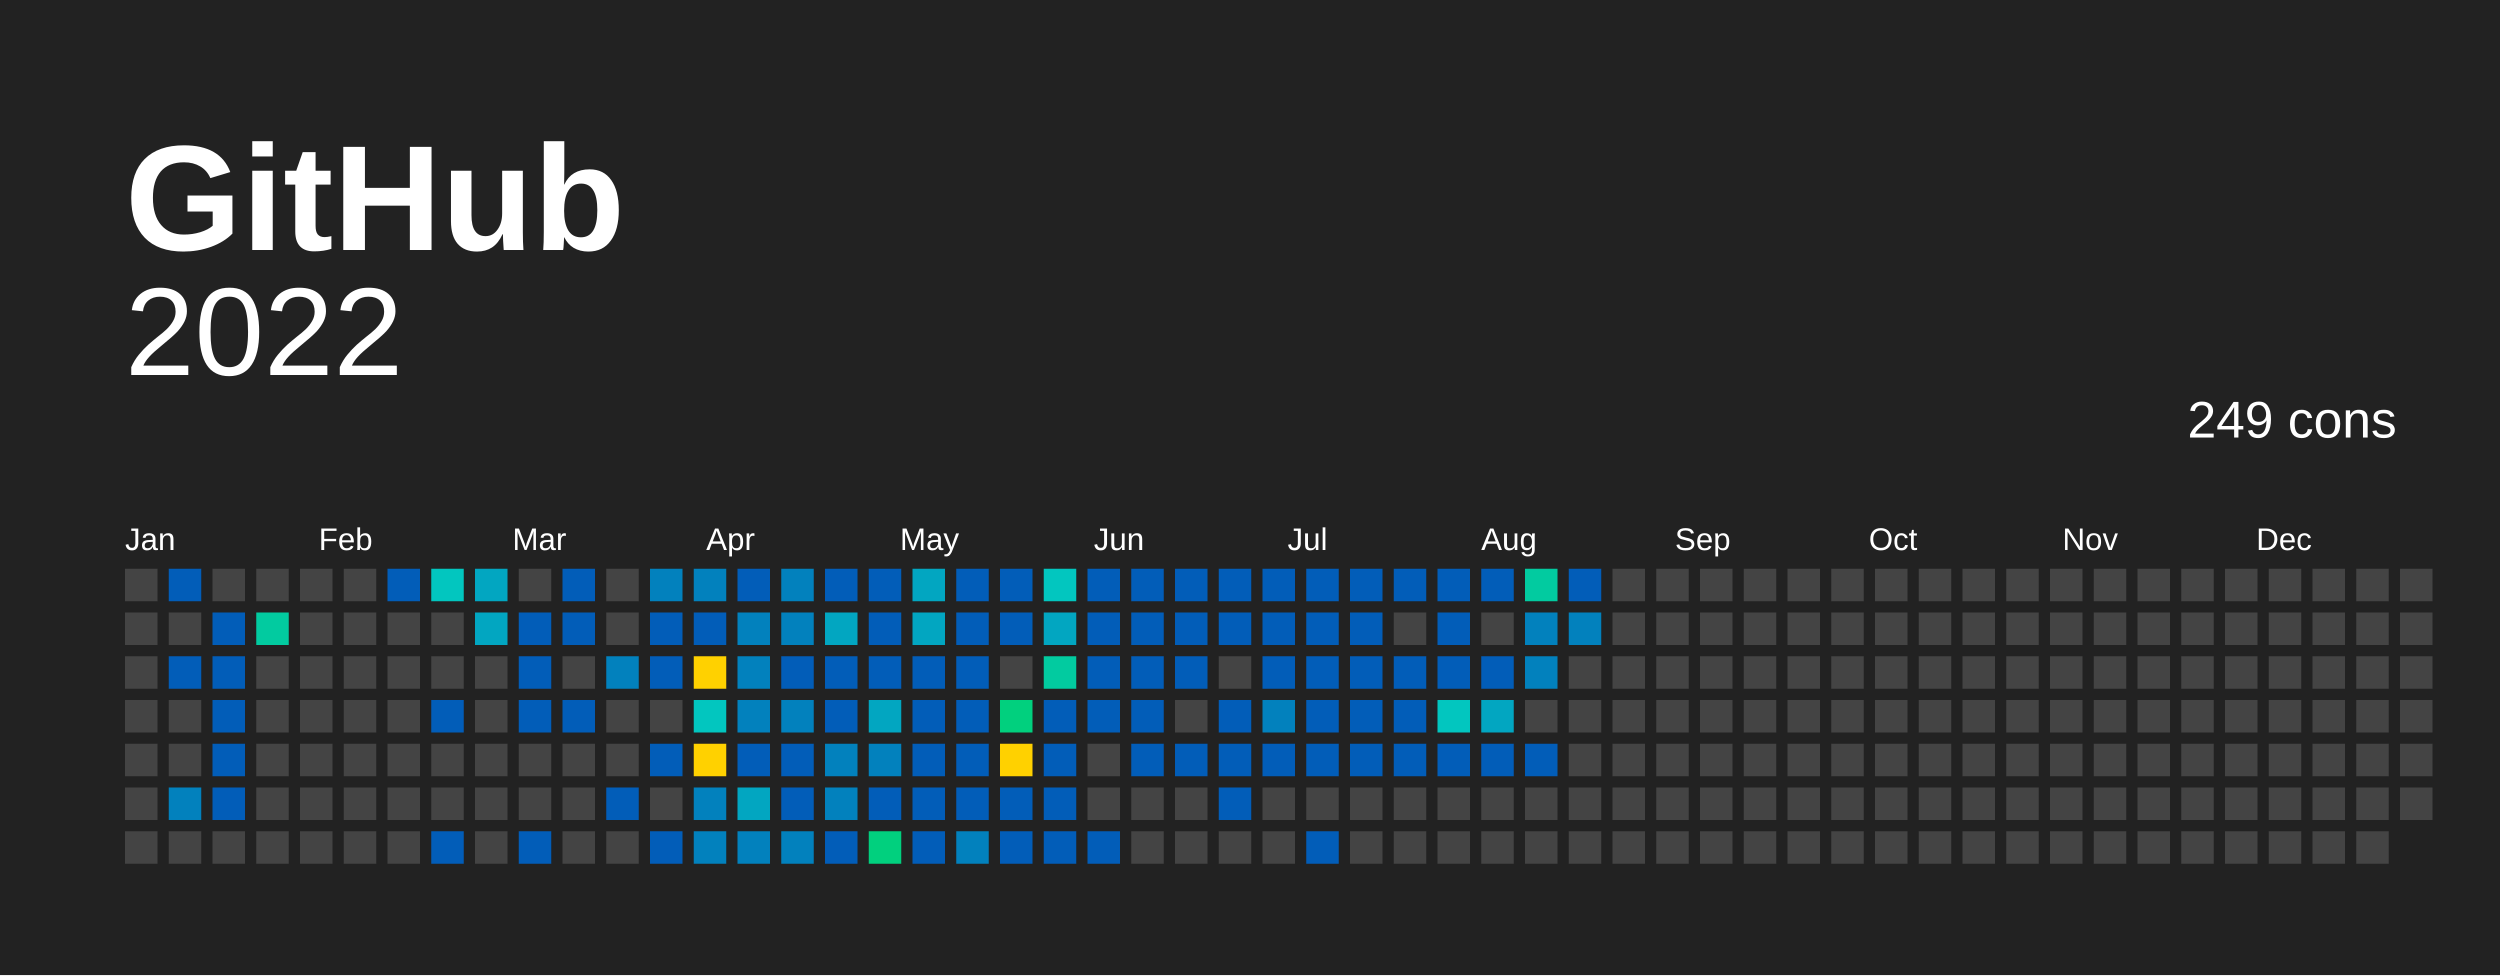
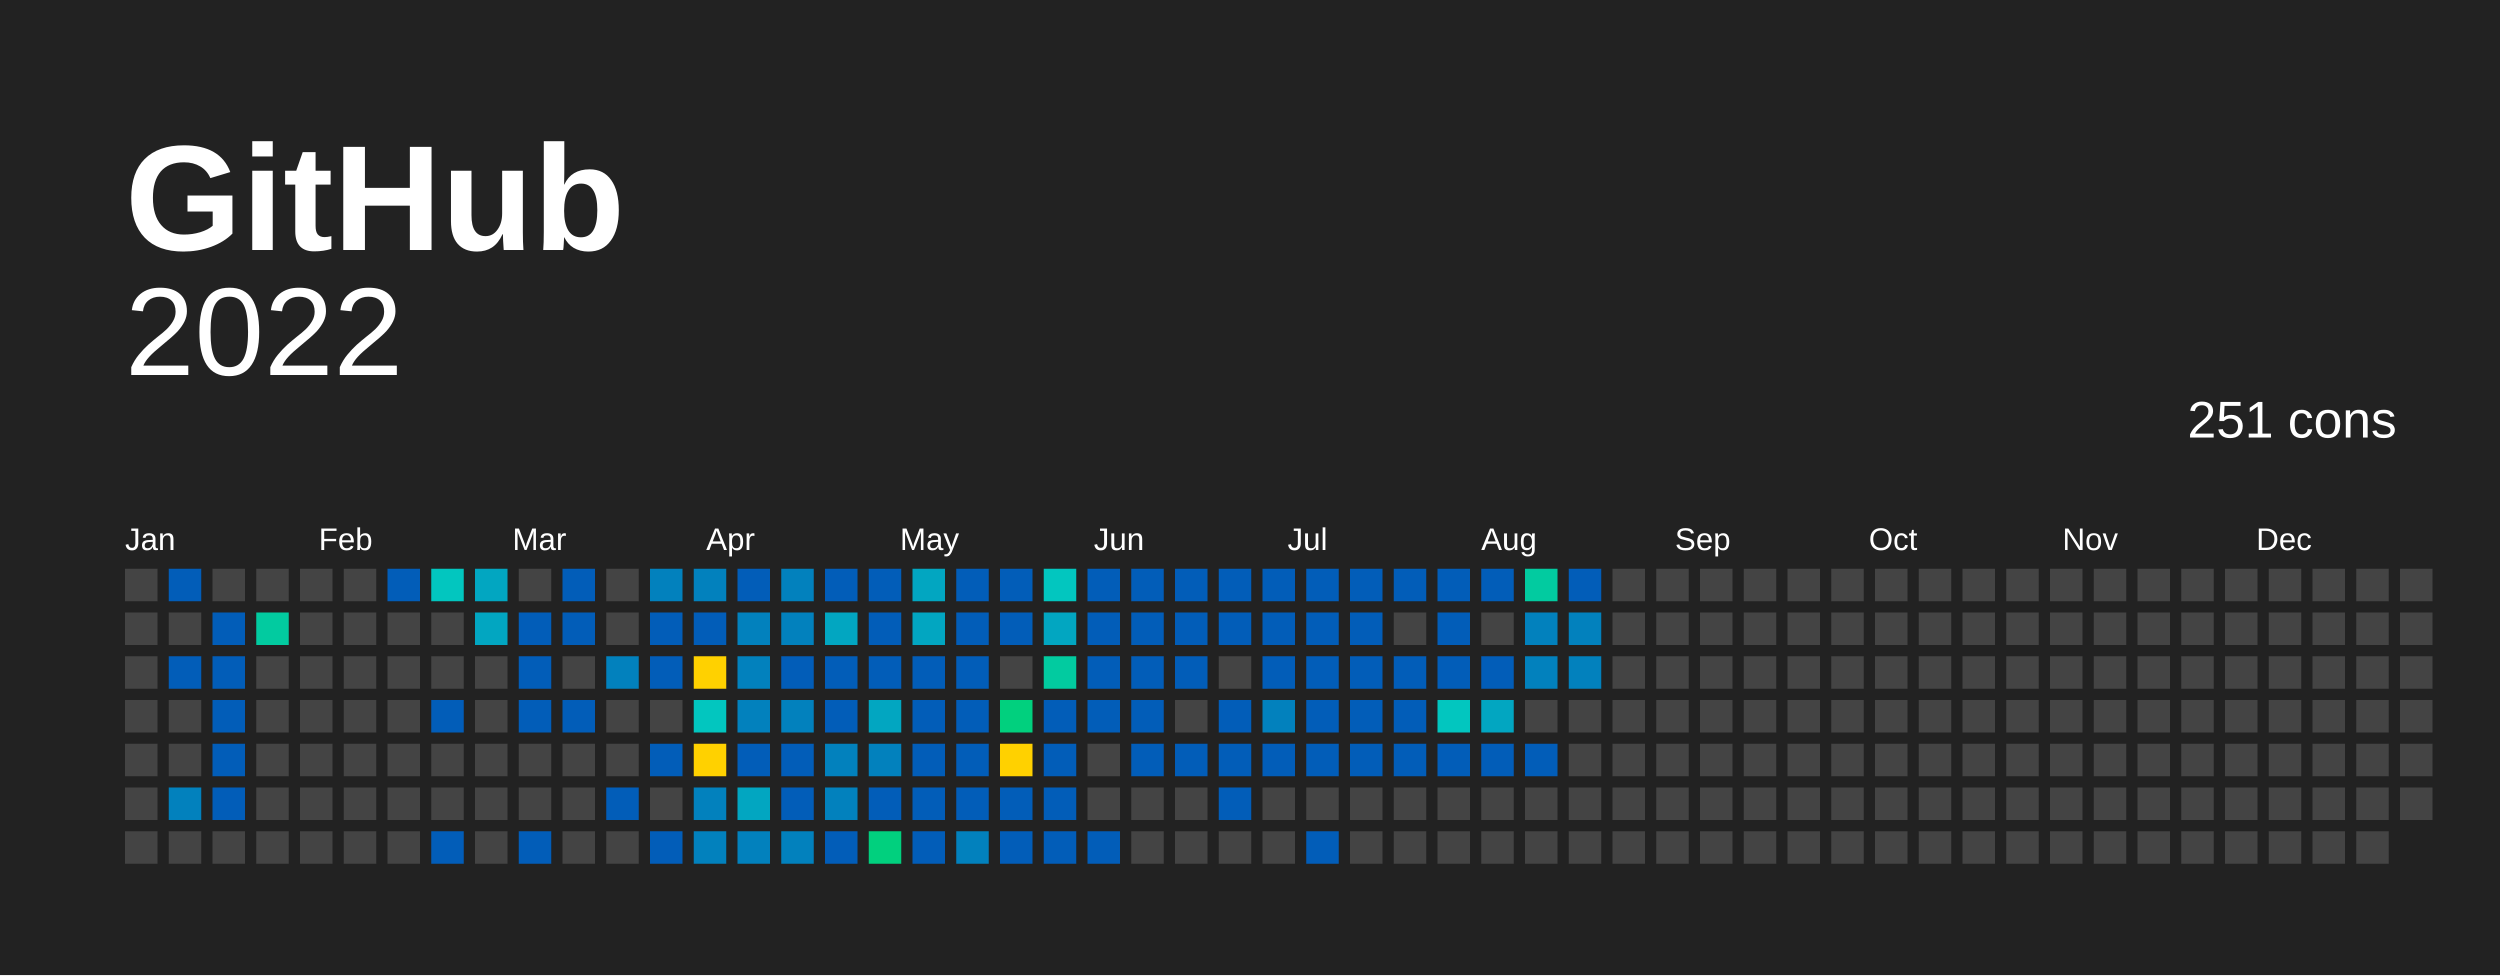
<svg xmlns="http://www.w3.org/2000/svg" baseProfile="full" height="78mm" version="1.1" viewBox="0,0,200,78" width="200mm">
  <defs />
  <rect fill="#222222" height="78" width="200" x="0" y="0" />
  <text fill="#FFFFFF" style="font-size:12px; font-family:Arial; font-weight:bold;" x="10" y="20">  GitHub</text>
  <text alignment-baseline="hanging" fill="#FFFFFF" style="font-size:10.0px; font-family:Arial;" x="10" y="30">2022</text>
-   <text alignment-baseline="hanging" fill="#FFFFFF" style="font-size:4.125px; font-family:Arial;" x="175" y="35">249 cons</text>
+   <text alignment-baseline="hanging" fill="#FFFFFF" style="font-size:4.125px; font-family:Arial;" x="175" y="35">251 cons</text>
  <text fill="#FFFFFF" style="font-size:2.5px; font-family:Arial" x="10.0" y="44">Jan</text>
  <text fill="#FFFFFF" style="font-size:2.5px; font-family:Arial" x="25.5" y="44">Feb</text>
  <text fill="#FFFFFF" style="font-size:2.5px; font-family:Arial" x="41.0" y="44">Mar</text>
  <text fill="#FFFFFF" style="font-size:2.5px; font-family:Arial" x="56.5" y="44">Apr</text>
  <text fill="#FFFFFF" style="font-size:2.5px; font-family:Arial" x="72.0" y="44">May</text>
  <text fill="#FFFFFF" style="font-size:2.5px; font-family:Arial" x="87.5" y="44">Jun</text>
  <text fill="#FFFFFF" style="font-size:2.5px; font-family:Arial" x="103.0" y="44">Jul</text>
  <text fill="#FFFFFF" style="font-size:2.5px; font-family:Arial" x="118.5" y="44">Aug</text>
  <text fill="#FFFFFF" style="font-size:2.5px; font-family:Arial" x="134.0" y="44">Sep</text>
  <text fill="#FFFFFF" style="font-size:2.5px; font-family:Arial" x="149.5" y="44">Oct</text>
  <text fill="#FFFFFF" style="font-size:2.5px; font-family:Arial" x="165.0" y="44">Nov</text>
  <text fill="#FFFFFF" style="font-size:2.5px; font-family:Arial" x="180.5" y="44">Dec</text>
  <rect fill="#444444" height="2.6" width="2.6" x="10.0" y="45.5" />
  <rect fill="#444444" height="2.6" width="2.6" x="10.0" y="49.0" />
  <rect fill="#444444" height="2.6" width="2.6" x="10.0" y="52.5" />
  <rect fill="#444444" height="2.6" width="2.6" x="10.0" y="56.0" />
  <rect fill="#444444" height="2.6" width="2.6" x="10.0" y="59.5" />
  <rect fill="#444444" height="2.6" width="2.6" x="10.0" y="63.0" />
  <rect fill="#444444" height="2.6" width="2.6" x="10.0" y="66.5" />
  <rect fill="#025db8" height="2.6" width="2.6" x="13.5" y="45.5" />
  <rect fill="#444444" height="2.6" width="2.6" x="13.5" y="49.0" />
  <rect fill="#025db8" height="2.6" width="2.6" x="13.5" y="52.5" />
  <rect fill="#444444" height="2.6" width="2.6" x="13.5" y="56.0" />
  <rect fill="#444444" height="2.6" width="2.6" x="13.5" y="59.5" />
  <rect fill="#0281bd" height="2.6" width="2.6" x="13.5" y="63.0" />
  <rect fill="#444444" height="2.6" width="2.6" x="13.5" y="66.5" />
  <rect fill="#444444" height="2.6" width="2.6" x="17.0" y="45.5" />
  <rect fill="#025db8" height="2.6" width="2.6" x="17.0" y="49.0" />
  <rect fill="#025db8" height="2.6" width="2.6" x="17.0" y="52.5" />
  <rect fill="#025db8" height="2.6" width="2.6" x="17.0" y="56.0" />
  <rect fill="#025db8" height="2.6" width="2.6" x="17.0" y="59.5" />
  <rect fill="#025db8" height="2.6" width="2.6" x="17.0" y="63.0" />
  <rect fill="#444444" height="2.6" width="2.6" x="17.0" y="66.5" />
  <rect fill="#444444" height="2.6" width="2.6" x="20.5" y="45.5" />
  <rect fill="#02cba0" height="2.6" width="2.6" x="20.5" y="49.0" />
  <rect fill="#444444" height="2.6" width="2.6" x="20.5" y="52.5" />
  <rect fill="#444444" height="2.6" width="2.6" x="20.5" y="56.0" />
  <rect fill="#444444" height="2.6" width="2.6" x="20.5" y="59.5" />
  <rect fill="#444444" height="2.6" width="2.6" x="20.5" y="63.0" />
  <rect fill="#444444" height="2.6" width="2.6" x="20.5" y="66.5" />
  <rect fill="#444444" height="2.6" width="2.6" x="24.0" y="45.5" />
  <rect fill="#444444" height="2.6" width="2.6" x="24.0" y="49.0" />
  <rect fill="#444444" height="2.6" width="2.6" x="24.0" y="52.5" />
  <rect fill="#444444" height="2.6" width="2.6" x="24.0" y="56.0" />
  <rect fill="#444444" height="2.6" width="2.6" x="24.0" y="59.5" />
  <rect fill="#444444" height="2.6" width="2.6" x="24.0" y="63.0" />
  <rect fill="#444444" height="2.6" width="2.6" x="24.0" y="66.5" />
  <rect fill="#444444" height="2.6" width="2.6" x="27.5" y="45.5" />
  <rect fill="#444444" height="2.6" width="2.6" x="27.5" y="49.0" />
  <rect fill="#444444" height="2.6" width="2.6" x="27.5" y="52.5" />
  <rect fill="#444444" height="2.6" width="2.6" x="27.5" y="56.0" />
  <rect fill="#444444" height="2.6" width="2.6" x="27.5" y="59.5" />
  <rect fill="#444444" height="2.6" width="2.6" x="27.5" y="63.0" />
  <rect fill="#444444" height="2.6" width="2.6" x="27.5" y="66.5" />
  <rect fill="#025db8" height="2.6" width="2.6" x="31.0" y="45.5" />
  <rect fill="#444444" height="2.6" width="2.6" x="31.0" y="49.0" />
  <rect fill="#444444" height="2.6" width="2.6" x="31.0" y="52.5" />
  <rect fill="#444444" height="2.6" width="2.6" x="31.0" y="56.0" />
  <rect fill="#444444" height="2.6" width="2.6" x="31.0" y="59.5" />
  <rect fill="#444444" height="2.6" width="2.6" x="31.0" y="63.0" />
  <rect fill="#444444" height="2.6" width="2.6" x="31.0" y="66.5" />
  <rect fill="#02c6bf" height="2.6" width="2.6" x="34.5" y="45.5" />
  <rect fill="#444444" height="2.6" width="2.6" x="34.5" y="49.0" />
  <rect fill="#444444" height="2.6" width="2.6" x="34.5" y="52.5" />
  <rect fill="#025db8" height="2.6" width="2.6" x="34.5" y="56.0" />
  <rect fill="#444444" height="2.6" width="2.6" x="34.5" y="59.5" />
  <rect fill="#444444" height="2.6" width="2.6" x="34.5" y="63.0" />
  <rect fill="#025db8" height="2.6" width="2.6" x="34.5" y="66.5" />
  <rect fill="#02a6c1" height="2.6" width="2.6" x="38.0" y="45.5" />
  <rect fill="#02a6c1" height="2.6" width="2.6" x="38.0" y="49.0" />
  <rect fill="#444444" height="2.6" width="2.6" x="38.0" y="52.5" />
  <rect fill="#444444" height="2.6" width="2.6" x="38.0" y="56.0" />
  <rect fill="#444444" height="2.6" width="2.6" x="38.0" y="59.5" />
  <rect fill="#444444" height="2.6" width="2.6" x="38.0" y="63.0" />
  <rect fill="#444444" height="2.6" width="2.6" x="38.0" y="66.5" />
  <rect fill="#444444" height="2.6" width="2.6" x="41.5" y="45.5" />
  <rect fill="#025db8" height="2.6" width="2.6" x="41.5" y="49.0" />
  <rect fill="#025db8" height="2.6" width="2.6" x="41.5" y="52.5" />
  <rect fill="#025db8" height="2.6" width="2.6" x="41.5" y="56.0" />
  <rect fill="#444444" height="2.6" width="2.6" x="41.5" y="59.5" />
  <rect fill="#444444" height="2.6" width="2.6" x="41.5" y="63.0" />
  <rect fill="#025db8" height="2.6" width="2.6" x="41.5" y="66.5" />
  <rect fill="#025db8" height="2.6" width="2.6" x="45.0" y="45.5" />
  <rect fill="#025db8" height="2.6" width="2.6" x="45.0" y="49.0" />
  <rect fill="#444444" height="2.6" width="2.6" x="45.0" y="52.5" />
  <rect fill="#025db8" height="2.6" width="2.6" x="45.0" y="56.0" />
  <rect fill="#444444" height="2.6" width="2.6" x="45.0" y="59.5" />
  <rect fill="#444444" height="2.6" width="2.6" x="45.0" y="63.0" />
  <rect fill="#444444" height="2.6" width="2.6" x="45.0" y="66.5" />
  <rect fill="#444444" height="2.6" width="2.6" x="48.5" y="45.5" />
  <rect fill="#444444" height="2.6" width="2.6" x="48.5" y="49.0" />
  <rect fill="#0281bd" height="2.6" width="2.6" x="48.5" y="52.5" />
  <rect fill="#444444" height="2.6" width="2.6" x="48.5" y="56.0" />
  <rect fill="#444444" height="2.6" width="2.6" x="48.5" y="59.5" />
  <rect fill="#025db8" height="2.6" width="2.6" x="48.5" y="63.0" />
  <rect fill="#444444" height="2.6" width="2.6" x="48.5" y="66.5" />
  <rect fill="#0281bd" height="2.6" width="2.6" x="52.0" y="45.5" />
  <rect fill="#025db8" height="2.6" width="2.6" x="52.0" y="49.0" />
  <rect fill="#025db8" height="2.6" width="2.6" x="52.0" y="52.5" />
  <rect fill="#444444" height="2.6" width="2.6" x="52.0" y="56.0" />
  <rect fill="#025db8" height="2.6" width="2.6" x="52.0" y="59.5" />
  <rect fill="#444444" height="2.6" width="2.6" x="52.0" y="63.0" />
  <rect fill="#025db8" height="2.6" width="2.6" x="52.0" y="66.5" />
  <rect fill="#0281bd" height="2.6" width="2.6" x="55.5" y="45.5" />
  <rect fill="#025db8" height="2.6" width="2.6" x="55.5" y="49.0" />
  <rect fill="#ffd100" height="2.6" width="2.6" x="55.5" y="52.5" />
  <rect fill="#02c6bf" height="2.6" width="2.6" x="55.5" y="56.0" />
  <rect fill="#ffd100" height="2.6" width="2.6" x="55.5" y="59.5" />
  <rect fill="#0281bd" height="2.6" width="2.6" x="55.5" y="63.0" />
  <rect fill="#0281bd" height="2.6" width="2.6" x="55.5" y="66.5" />
  <rect fill="#025db8" height="2.6" width="2.6" x="59.0" y="45.5" />
  <rect fill="#0281bd" height="2.6" width="2.6" x="59.0" y="49.0" />
  <rect fill="#0281bd" height="2.6" width="2.6" x="59.0" y="52.5" />
  <rect fill="#0281bd" height="2.6" width="2.6" x="59.0" y="56.0" />
  <rect fill="#025db8" height="2.6" width="2.6" x="59.0" y="59.5" />
  <rect fill="#02a6c1" height="2.6" width="2.6" x="59.0" y="63.0" />
  <rect fill="#0281bd" height="2.6" width="2.6" x="59.0" y="66.5" />
  <rect fill="#0281bd" height="2.6" width="2.6" x="62.5" y="45.5" />
  <rect fill="#0281bd" height="2.6" width="2.6" x="62.5" y="49.0" />
  <rect fill="#025db8" height="2.6" width="2.6" x="62.5" y="52.5" />
  <rect fill="#0281bd" height="2.6" width="2.6" x="62.5" y="56.0" />
  <rect fill="#025db8" height="2.6" width="2.6" x="62.5" y="59.5" />
  <rect fill="#025db8" height="2.6" width="2.6" x="62.5" y="63.0" />
  <rect fill="#0281bd" height="2.6" width="2.6" x="62.5" y="66.5" />
  <rect fill="#025db8" height="2.6" width="2.6" x="66.0" y="45.5" />
  <rect fill="#02a6c1" height="2.6" width="2.6" x="66.0" y="49.0" />
  <rect fill="#025db8" height="2.6" width="2.6" x="66.0" y="52.5" />
  <rect fill="#025db8" height="2.6" width="2.6" x="66.0" y="56.0" />
  <rect fill="#0281bd" height="2.6" width="2.6" x="66.0" y="59.5" />
  <rect fill="#0281bd" height="2.6" width="2.6" x="66.0" y="63.0" />
  <rect fill="#025db8" height="2.6" width="2.6" x="66.0" y="66.5" />
  <rect fill="#025db8" height="2.6" width="2.6" x="69.5" y="45.5" />
  <rect fill="#025db8" height="2.6" width="2.6" x="69.5" y="49.0" />
  <rect fill="#025db8" height="2.6" width="2.6" x="69.5" y="52.5" />
  <rect fill="#02a6c1" height="2.6" width="2.6" x="69.5" y="56.0" />
  <rect fill="#0281bd" height="2.6" width="2.6" x="69.5" y="59.5" />
  <rect fill="#025db8" height="2.6" width="2.6" x="69.5" y="63.0" />
  <rect fill="#01d07e" height="2.6" width="2.6" x="69.5" y="66.5" />
  <rect fill="#02a6c1" height="2.6" width="2.6" x="73.0" y="45.5" />
  <rect fill="#02a6c1" height="2.6" width="2.6" x="73.0" y="49.0" />
  <rect fill="#025db8" height="2.6" width="2.6" x="73.0" y="52.5" />
  <rect fill="#025db8" height="2.6" width="2.6" x="73.0" y="56.0" />
  <rect fill="#025db8" height="2.6" width="2.6" x="73.0" y="59.5" />
  <rect fill="#025db8" height="2.6" width="2.6" x="73.0" y="63.0" />
  <rect fill="#025db8" height="2.6" width="2.6" x="73.0" y="66.5" />
  <rect fill="#025db8" height="2.6" width="2.6" x="76.5" y="45.5" />
  <rect fill="#025db8" height="2.6" width="2.6" x="76.5" y="49.0" />
  <rect fill="#025db8" height="2.6" width="2.6" x="76.5" y="52.5" />
  <rect fill="#025db8" height="2.6" width="2.6" x="76.5" y="56.0" />
  <rect fill="#025db8" height="2.6" width="2.6" x="76.5" y="59.5" />
  <rect fill="#025db8" height="2.6" width="2.6" x="76.5" y="63.0" />
  <rect fill="#0281bd" height="2.6" width="2.6" x="76.5" y="66.5" />
  <rect fill="#025db8" height="2.6" width="2.6" x="80.0" y="45.5" />
  <rect fill="#025db8" height="2.6" width="2.6" x="80.0" y="49.0" />
  <rect fill="#444444" height="2.6" width="2.6" x="80.0" y="52.5" />
  <rect fill="#01d07e" height="2.6" width="2.6" x="80.0" y="56.0" />
  <rect fill="#FFD100" height="2.6" width="2.6" x="80.0" y="59.5" />
  <rect fill="#025db8" height="2.6" width="2.6" x="80.0" y="63.0" />
  <rect fill="#025db8" height="2.6" width="2.6" x="80.0" y="66.5" />
  <rect fill="#02c6bf" height="2.6" width="2.6" x="83.5" y="45.5" />
  <rect fill="#02a6c1" height="2.6" width="2.6" x="83.5" y="49.0" />
  <rect fill="#02cba0" height="2.6" width="2.6" x="83.5" y="52.5" />
  <rect fill="#025db8" height="2.6" width="2.6" x="83.5" y="56.0" />
  <rect fill="#025db8" height="2.6" width="2.6" x="83.5" y="59.5" />
  <rect fill="#025db8" height="2.6" width="2.6" x="83.5" y="63.0" />
  <rect fill="#025db8" height="2.6" width="2.6" x="83.5" y="66.5" />
  <rect fill="#025db8" height="2.6" width="2.6" x="87.0" y="45.5" />
  <rect fill="#025db8" height="2.6" width="2.6" x="87.0" y="49.0" />
  <rect fill="#025db8" height="2.6" width="2.6" x="87.0" y="52.5" />
  <rect fill="#025db8" height="2.6" width="2.6" x="87.0" y="56.0" />
  <rect fill="#444444" height="2.6" width="2.6" x="87.0" y="59.5" />
  <rect fill="#444444" height="2.6" width="2.6" x="87.0" y="63.0" />
  <rect fill="#025db8" height="2.6" width="2.6" x="87.0" y="66.5" />
  <rect fill="#025db8" height="2.6" width="2.6" x="90.5" y="45.5" />
  <rect fill="#025db8" height="2.6" width="2.6" x="90.5" y="49.0" />
  <rect fill="#025db8" height="2.6" width="2.6" x="90.5" y="52.5" />
  <rect fill="#025db8" height="2.6" width="2.6" x="90.5" y="56.0" />
  <rect fill="#025db8" height="2.6" width="2.6" x="90.5" y="59.5" />
  <rect fill="#444444" height="2.6" width="2.6" x="90.5" y="63.0" />
  <rect fill="#444444" height="2.6" width="2.6" x="90.5" y="66.5" />
  <rect fill="#025db8" height="2.6" width="2.6" x="94.0" y="45.5" />
  <rect fill="#025db8" height="2.6" width="2.6" x="94.0" y="49.0" />
  <rect fill="#025db8" height="2.6" width="2.6" x="94.0" y="52.5" />
  <rect fill="#444444" height="2.6" width="2.6" x="94.0" y="56.0" />
  <rect fill="#025db8" height="2.6" width="2.6" x="94.0" y="59.5" />
  <rect fill="#444444" height="2.6" width="2.6" x="94.0" y="63.0" />
  <rect fill="#444444" height="2.6" width="2.6" x="94.0" y="66.5" />
  <rect fill="#025db8" height="2.6" width="2.6" x="97.5" y="45.5" />
  <rect fill="#025db8" height="2.6" width="2.6" x="97.5" y="49.0" />
  <rect fill="#444444" height="2.6" width="2.6" x="97.5" y="52.5" />
  <rect fill="#025db8" height="2.6" width="2.6" x="97.5" y="56.0" />
  <rect fill="#025db8" height="2.6" width="2.6" x="97.5" y="59.5" />
  <rect fill="#025db8" height="2.6" width="2.6" x="97.5" y="63.0" />
  <rect fill="#444444" height="2.6" width="2.6" x="97.5" y="66.5" />
  <rect fill="#025db8" height="2.6" width="2.6" x="101.0" y="45.5" />
  <rect fill="#025db8" height="2.6" width="2.6" x="101.0" y="49.0" />
  <rect fill="#025db8" height="2.6" width="2.6" x="101.0" y="52.5" />
  <rect fill="#0281bd" height="2.6" width="2.6" x="101.0" y="56.0" />
  <rect fill="#025db8" height="2.6" width="2.6" x="101.0" y="59.5" />
  <rect fill="#444444" height="2.6" width="2.6" x="101.0" y="63.0" />
  <rect fill="#444444" height="2.6" width="2.6" x="101.0" y="66.5" />
  <rect fill="#025db8" height="2.6" width="2.6" x="104.5" y="45.5" />
  <rect fill="#025db8" height="2.6" width="2.6" x="104.5" y="49.0" />
  <rect fill="#025db8" height="2.6" width="2.6" x="104.5" y="52.5" />
  <rect fill="#025db8" height="2.6" width="2.6" x="104.5" y="56.0" />
  <rect fill="#025db8" height="2.6" width="2.6" x="104.5" y="59.5" />
  <rect fill="#444444" height="2.6" width="2.6" x="104.5" y="63.0" />
  <rect fill="#025db8" height="2.6" width="2.6" x="104.5" y="66.5" />
  <rect fill="#025db8" height="2.6" width="2.6" x="108.0" y="45.5" />
  <rect fill="#025db8" height="2.6" width="2.6" x="108.0" y="49.0" />
  <rect fill="#025db8" height="2.6" width="2.6" x="108.0" y="52.5" />
  <rect fill="#025db8" height="2.6" width="2.6" x="108.0" y="56.0" />
  <rect fill="#025db8" height="2.6" width="2.6" x="108.0" y="59.5" />
  <rect fill="#444444" height="2.6" width="2.6" x="108.0" y="63.0" />
  <rect fill="#444444" height="2.6" width="2.6" x="108.0" y="66.5" />
  <rect fill="#025db8" height="2.6" width="2.6" x="111.5" y="45.5" />
  <rect fill="#444444" height="2.6" width="2.6" x="111.5" y="49.0" />
  <rect fill="#025db8" height="2.6" width="2.6" x="111.5" y="52.5" />
  <rect fill="#025db8" height="2.6" width="2.6" x="111.5" y="56.0" />
  <rect fill="#025db8" height="2.6" width="2.6" x="111.5" y="59.5" />
  <rect fill="#444444" height="2.6" width="2.6" x="111.5" y="63.0" />
  <rect fill="#444444" height="2.6" width="2.6" x="111.5" y="66.5" />
  <rect fill="#025db8" height="2.6" width="2.6" x="115.0" y="45.5" />
  <rect fill="#025db8" height="2.6" width="2.6" x="115.0" y="49.0" />
  <rect fill="#025db8" height="2.6" width="2.6" x="115.0" y="52.5" />
  <rect fill="#02c6bf" height="2.6" width="2.6" x="115.0" y="56.0" />
  <rect fill="#025db8" height="2.6" width="2.6" x="115.0" y="59.5" />
  <rect fill="#444444" height="2.6" width="2.6" x="115.0" y="63.0" />
  <rect fill="#444444" height="2.6" width="2.6" x="115.0" y="66.5" />
  <rect fill="#025db8" height="2.6" width="2.6" x="118.5" y="45.5" />
  <rect fill="#444444" height="2.6" width="2.6" x="118.5" y="49.0" />
  <rect fill="#025db8" height="2.6" width="2.6" x="118.5" y="52.5" />
  <rect fill="#02a6c1" height="2.6" width="2.6" x="118.5" y="56.0" />
  <rect fill="#025db8" height="2.6" width="2.6" x="118.5" y="59.5" />
  <rect fill="#444444" height="2.6" width="2.6" x="118.5" y="63.0" />
  <rect fill="#444444" height="2.6" width="2.6" x="118.5" y="66.5" />
  <rect fill="#02cba0" height="2.6" width="2.6" x="122.0" y="45.5" />
  <rect fill="#0281bd" height="2.6" width="2.6" x="122.0" y="49.0" />
  <rect fill="#0281bd" height="2.6" width="2.6" x="122.0" y="52.5" />
  <rect fill="#444444" height="2.6" width="2.6" x="122.0" y="56.0" />
  <rect fill="#025db8" height="2.6" width="2.6" x="122.0" y="59.5" />
  <rect fill="#444444" height="2.6" width="2.6" x="122.0" y="63.0" />
  <rect fill="#444444" height="2.6" width="2.6" x="122.0" y="66.5" />
  <rect fill="#025db8" height="2.6" width="2.6" x="125.5" y="45.5" />
  <rect fill="#0281bd" height="2.6" width="2.6" x="125.5" y="49.0" />
-   <rect fill="#444444" height="2.6" width="2.6" x="125.5" y="52.5" />
+   <rect fill="#0281bd" height="2.6" width="2.6" x="125.5" y="52.5" />
  <rect fill="#444444" height="2.6" width="2.6" x="125.5" y="56.0" />
  <rect fill="#444444" height="2.6" width="2.6" x="125.5" y="59.5" />
  <rect fill="#444444" height="2.6" width="2.6" x="125.5" y="63.0" />
  <rect fill="#444444" height="2.6" width="2.6" x="125.5" y="66.5" />
  <rect fill="#444444" height="2.6" width="2.6" x="129.0" y="45.5" />
  <rect fill="#444444" height="2.6" width="2.6" x="129.0" y="49.0" />
  <rect fill="#444444" height="2.6" width="2.6" x="129.0" y="52.5" />
  <rect fill="#444444" height="2.6" width="2.6" x="129.0" y="56.0" />
  <rect fill="#444444" height="2.6" width="2.6" x="129.0" y="59.5" />
  <rect fill="#444444" height="2.6" width="2.6" x="129.0" y="63.0" />
  <rect fill="#444444" height="2.6" width="2.6" x="129.0" y="66.5" />
  <rect fill="#444444" height="2.6" width="2.6" x="132.5" y="45.5" />
  <rect fill="#444444" height="2.6" width="2.6" x="132.5" y="49.0" />
  <rect fill="#444444" height="2.6" width="2.6" x="132.5" y="52.5" />
  <rect fill="#444444" height="2.6" width="2.6" x="132.5" y="56.0" />
  <rect fill="#444444" height="2.6" width="2.6" x="132.5" y="59.5" />
  <rect fill="#444444" height="2.6" width="2.6" x="132.5" y="63.0" />
  <rect fill="#444444" height="2.6" width="2.6" x="132.5" y="66.5" />
  <rect fill="#444444" height="2.6" width="2.6" x="136.0" y="45.5" />
  <rect fill="#444444" height="2.6" width="2.6" x="136.0" y="49.0" />
  <rect fill="#444444" height="2.6" width="2.6" x="136.0" y="52.5" />
  <rect fill="#444444" height="2.6" width="2.6" x="136.0" y="56.0" />
  <rect fill="#444444" height="2.6" width="2.6" x="136.0" y="59.5" />
  <rect fill="#444444" height="2.6" width="2.6" x="136.0" y="63.0" />
  <rect fill="#444444" height="2.6" width="2.6" x="136.0" y="66.5" />
  <rect fill="#444444" height="2.6" width="2.6" x="139.5" y="45.5" />
  <rect fill="#444444" height="2.6" width="2.6" x="139.5" y="49.0" />
  <rect fill="#444444" height="2.6" width="2.6" x="139.5" y="52.5" />
  <rect fill="#444444" height="2.6" width="2.6" x="139.5" y="56.0" />
  <rect fill="#444444" height="2.6" width="2.6" x="139.5" y="59.5" />
  <rect fill="#444444" height="2.6" width="2.6" x="139.5" y="63.0" />
  <rect fill="#444444" height="2.6" width="2.6" x="139.5" y="66.5" />
  <rect fill="#444444" height="2.6" width="2.6" x="143.0" y="45.5" />
  <rect fill="#444444" height="2.6" width="2.6" x="143.0" y="49.0" />
  <rect fill="#444444" height="2.6" width="2.6" x="143.0" y="52.5" />
  <rect fill="#444444" height="2.6" width="2.6" x="143.0" y="56.0" />
  <rect fill="#444444" height="2.6" width="2.6" x="143.0" y="59.5" />
  <rect fill="#444444" height="2.6" width="2.6" x="143.0" y="63.0" />
  <rect fill="#444444" height="2.6" width="2.6" x="143.0" y="66.5" />
  <rect fill="#444444" height="2.6" width="2.6" x="146.5" y="45.5" />
  <rect fill="#444444" height="2.6" width="2.6" x="146.5" y="49.0" />
  <rect fill="#444444" height="2.6" width="2.6" x="146.5" y="52.5" />
  <rect fill="#444444" height="2.6" width="2.6" x="146.5" y="56.0" />
  <rect fill="#444444" height="2.6" width="2.6" x="146.5" y="59.5" />
  <rect fill="#444444" height="2.6" width="2.6" x="146.5" y="63.0" />
  <rect fill="#444444" height="2.6" width="2.6" x="146.5" y="66.5" />
  <rect fill="#444444" height="2.6" width="2.6" x="150.0" y="45.5" />
  <rect fill="#444444" height="2.6" width="2.6" x="150.0" y="49.0" />
  <rect fill="#444444" height="2.6" width="2.6" x="150.0" y="52.5" />
  <rect fill="#444444" height="2.6" width="2.6" x="150.0" y="56.0" />
  <rect fill="#444444" height="2.6" width="2.6" x="150.0" y="59.5" />
  <rect fill="#444444" height="2.6" width="2.6" x="150.0" y="63.0" />
  <rect fill="#444444" height="2.6" width="2.6" x="150.0" y="66.5" />
  <rect fill="#444444" height="2.6" width="2.6" x="153.5" y="45.5" />
  <rect fill="#444444" height="2.6" width="2.6" x="153.5" y="49.0" />
  <rect fill="#444444" height="2.6" width="2.6" x="153.5" y="52.5" />
  <rect fill="#444444" height="2.6" width="2.6" x="153.5" y="56.0" />
  <rect fill="#444444" height="2.6" width="2.6" x="153.5" y="59.5" />
  <rect fill="#444444" height="2.6" width="2.6" x="153.5" y="63.0" />
  <rect fill="#444444" height="2.6" width="2.6" x="153.5" y="66.5" />
  <rect fill="#444444" height="2.6" width="2.6" x="157.0" y="45.5" />
  <rect fill="#444444" height="2.6" width="2.6" x="157.0" y="49.0" />
  <rect fill="#444444" height="2.6" width="2.6" x="157.0" y="52.5" />
  <rect fill="#444444" height="2.6" width="2.6" x="157.0" y="56.0" />
  <rect fill="#444444" height="2.6" width="2.6" x="157.0" y="59.5" />
  <rect fill="#444444" height="2.6" width="2.6" x="157.0" y="63.0" />
  <rect fill="#444444" height="2.6" width="2.6" x="157.0" y="66.5" />
  <rect fill="#444444" height="2.6" width="2.6" x="160.5" y="45.5" />
  <rect fill="#444444" height="2.6" width="2.6" x="160.5" y="49.0" />
  <rect fill="#444444" height="2.6" width="2.6" x="160.5" y="52.5" />
  <rect fill="#444444" height="2.6" width="2.6" x="160.5" y="56.0" />
  <rect fill="#444444" height="2.6" width="2.6" x="160.5" y="59.5" />
  <rect fill="#444444" height="2.6" width="2.6" x="160.5" y="63.0" />
  <rect fill="#444444" height="2.6" width="2.6" x="160.5" y="66.5" />
  <rect fill="#444444" height="2.6" width="2.6" x="164.0" y="45.5" />
  <rect fill="#444444" height="2.6" width="2.6" x="164.0" y="49.0" />
  <rect fill="#444444" height="2.6" width="2.6" x="164.0" y="52.5" />
  <rect fill="#444444" height="2.6" width="2.6" x="164.0" y="56.0" />
  <rect fill="#444444" height="2.6" width="2.6" x="164.0" y="59.5" />
  <rect fill="#444444" height="2.6" width="2.6" x="164.0" y="63.0" />
  <rect fill="#444444" height="2.6" width="2.6" x="164.0" y="66.5" />
  <rect fill="#444444" height="2.6" width="2.6" x="167.5" y="45.5" />
  <rect fill="#444444" height="2.6" width="2.6" x="167.5" y="49.0" />
  <rect fill="#444444" height="2.6" width="2.6" x="167.5" y="52.5" />
  <rect fill="#444444" height="2.6" width="2.6" x="167.5" y="56.0" />
  <rect fill="#444444" height="2.6" width="2.6" x="167.5" y="59.5" />
  <rect fill="#444444" height="2.6" width="2.6" x="167.5" y="63.0" />
  <rect fill="#444444" height="2.6" width="2.6" x="167.5" y="66.5" />
  <rect fill="#444444" height="2.6" width="2.6" x="171.0" y="45.5" />
  <rect fill="#444444" height="2.6" width="2.6" x="171.0" y="49.0" />
  <rect fill="#444444" height="2.6" width="2.6" x="171.0" y="52.5" />
  <rect fill="#444444" height="2.6" width="2.6" x="171.0" y="56.0" />
  <rect fill="#444444" height="2.6" width="2.6" x="171.0" y="59.5" />
  <rect fill="#444444" height="2.6" width="2.6" x="171.0" y="63.0" />
  <rect fill="#444444" height="2.6" width="2.6" x="171.0" y="66.5" />
  <rect fill="#444444" height="2.6" width="2.6" x="174.5" y="45.5" />
  <rect fill="#444444" height="2.6" width="2.6" x="174.5" y="49.0" />
  <rect fill="#444444" height="2.6" width="2.6" x="174.5" y="52.5" />
  <rect fill="#444444" height="2.6" width="2.6" x="174.5" y="56.0" />
  <rect fill="#444444" height="2.6" width="2.6" x="174.5" y="59.5" />
  <rect fill="#444444" height="2.6" width="2.6" x="174.5" y="63.0" />
  <rect fill="#444444" height="2.6" width="2.6" x="174.5" y="66.5" />
  <rect fill="#444444" height="2.6" width="2.6" x="178.0" y="45.5" />
  <rect fill="#444444" height="2.6" width="2.6" x="178.0" y="49.0" />
  <rect fill="#444444" height="2.6" width="2.6" x="178.0" y="52.5" />
  <rect fill="#444444" height="2.6" width="2.6" x="178.0" y="56.0" />
  <rect fill="#444444" height="2.6" width="2.6" x="178.0" y="59.5" />
  <rect fill="#444444" height="2.6" width="2.6" x="178.0" y="63.0" />
  <rect fill="#444444" height="2.6" width="2.6" x="178.0" y="66.5" />
  <rect fill="#444444" height="2.6" width="2.6" x="181.5" y="45.5" />
  <rect fill="#444444" height="2.6" width="2.6" x="181.5" y="49.0" />
  <rect fill="#444444" height="2.6" width="2.6" x="181.5" y="52.5" />
  <rect fill="#444444" height="2.6" width="2.6" x="181.5" y="56.0" />
  <rect fill="#444444" height="2.6" width="2.6" x="181.5" y="59.5" />
  <rect fill="#444444" height="2.6" width="2.6" x="181.5" y="63.0" />
  <rect fill="#444444" height="2.6" width="2.6" x="181.5" y="66.5" />
  <rect fill="#444444" height="2.6" width="2.6" x="185.0" y="45.5" />
  <rect fill="#444444" height="2.6" width="2.6" x="185.0" y="49.0" />
  <rect fill="#444444" height="2.6" width="2.6" x="185.0" y="52.5" />
  <rect fill="#444444" height="2.6" width="2.6" x="185.0" y="56.0" />
  <rect fill="#444444" height="2.6" width="2.6" x="185.0" y="59.5" />
  <rect fill="#444444" height="2.6" width="2.6" x="185.0" y="63.0" />
  <rect fill="#444444" height="2.6" width="2.6" x="185.0" y="66.5" />
  <rect fill="#444444" height="2.6" width="2.6" x="188.5" y="45.5" />
  <rect fill="#444444" height="2.6" width="2.6" x="188.5" y="49.0" />
  <rect fill="#444444" height="2.6" width="2.6" x="188.5" y="52.5" />
  <rect fill="#444444" height="2.6" width="2.6" x="188.5" y="56.0" />
  <rect fill="#444444" height="2.6" width="2.6" x="188.5" y="59.5" />
  <rect fill="#444444" height="2.6" width="2.6" x="188.5" y="63.0" />
  <rect fill="#444444" height="2.6" width="2.6" x="188.5" y="66.5" />
  <rect fill="#444444" height="2.6" width="2.6" x="192.0" y="45.5" />
  <rect fill="#444444" height="2.6" width="2.6" x="192.0" y="49.0" />
  <rect fill="#444444" height="2.6" width="2.6" x="192.0" y="52.5" />
  <rect fill="#444444" height="2.6" width="2.6" x="192.0" y="56.0" />
  <rect fill="#444444" height="2.6" width="2.6" x="192.0" y="59.5" />
  <rect fill="#444444" height="2.6" width="2.6" x="192.0" y="63.0" />
</svg>
